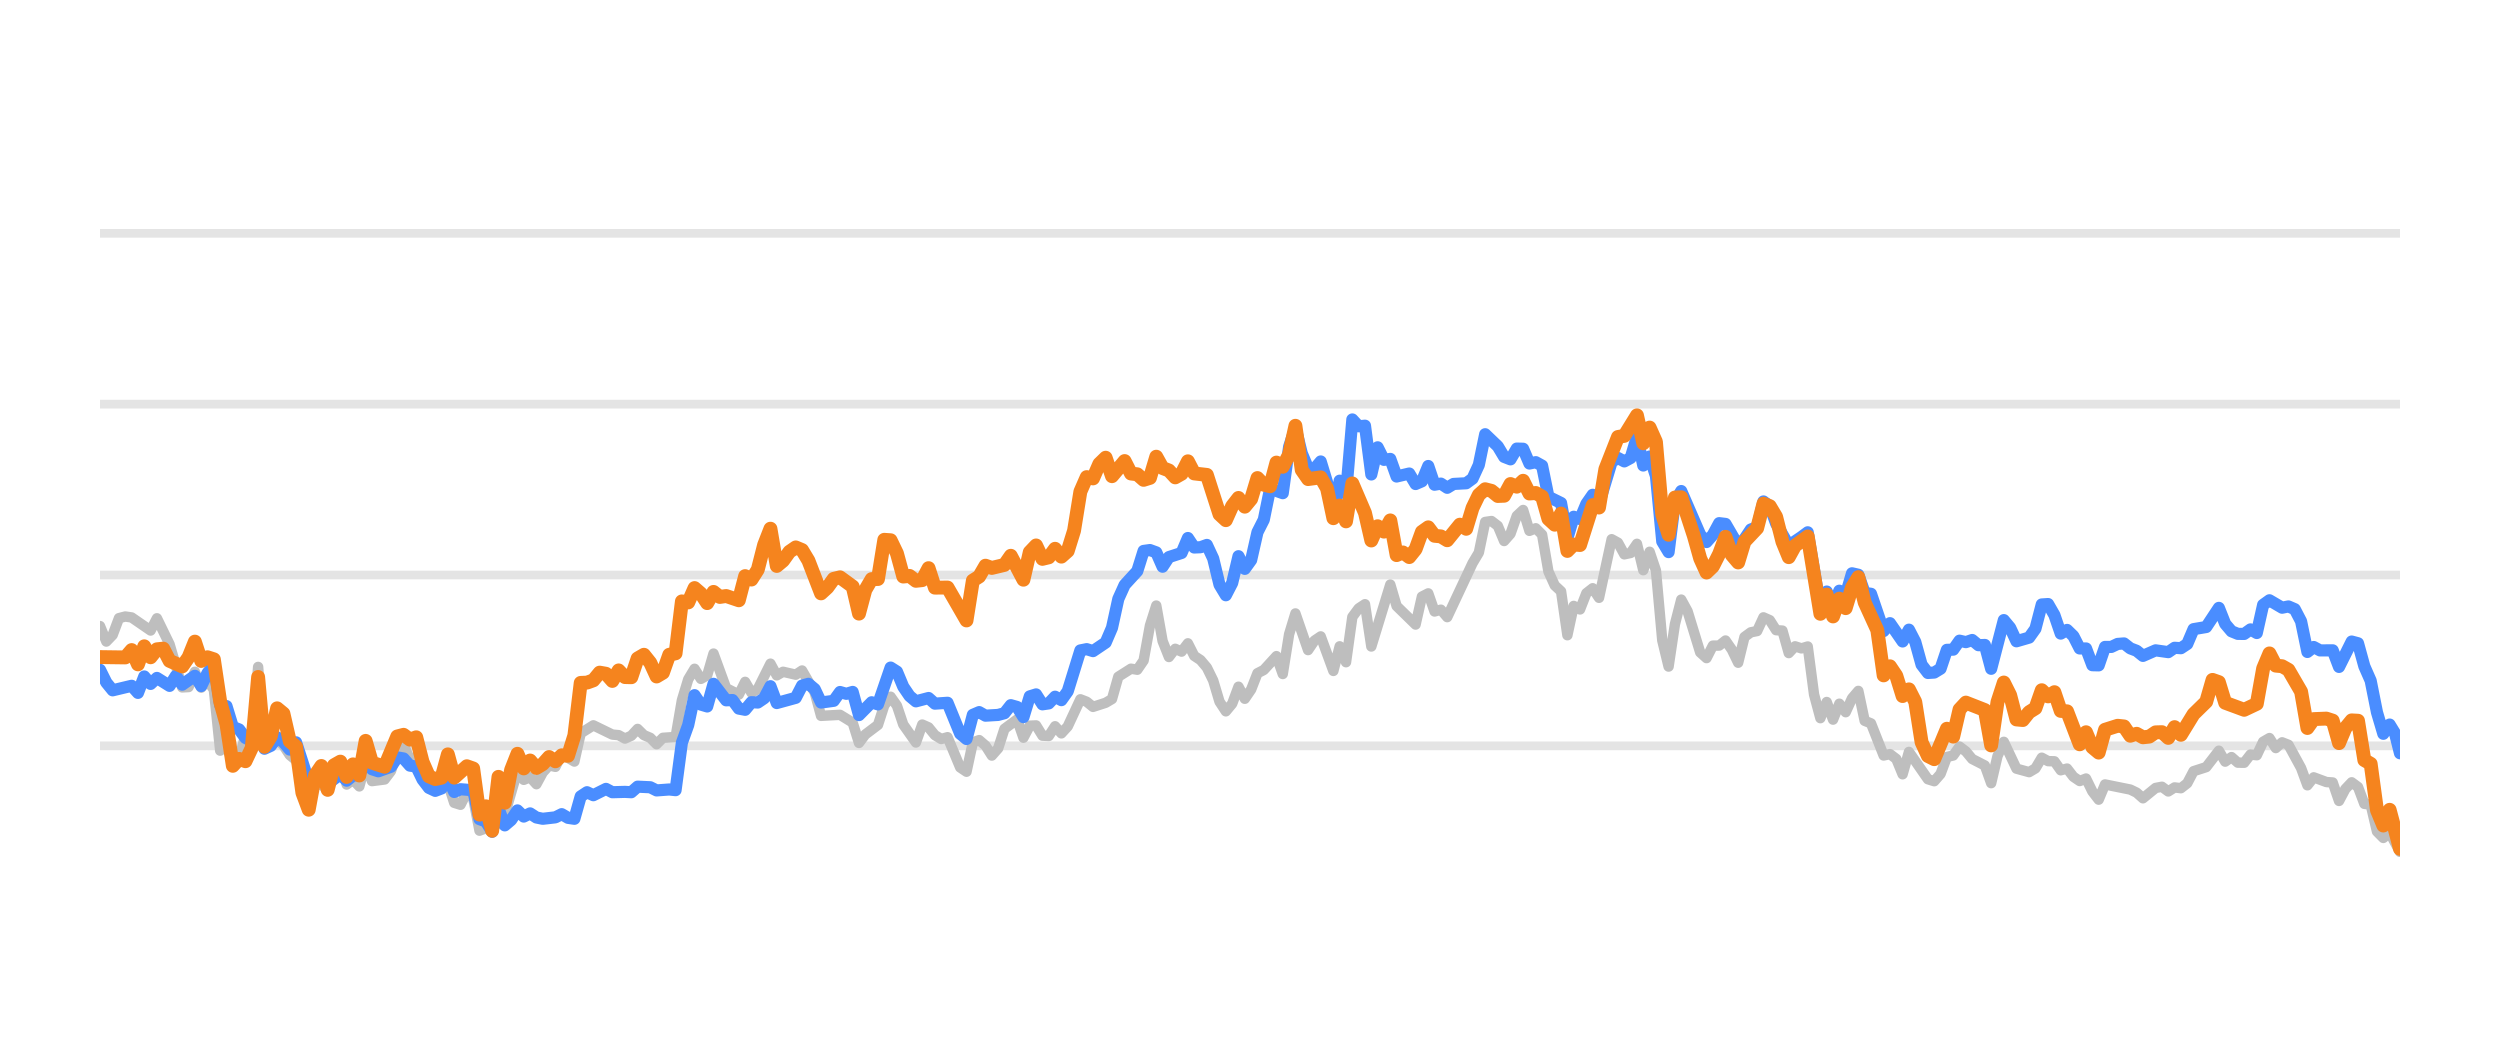
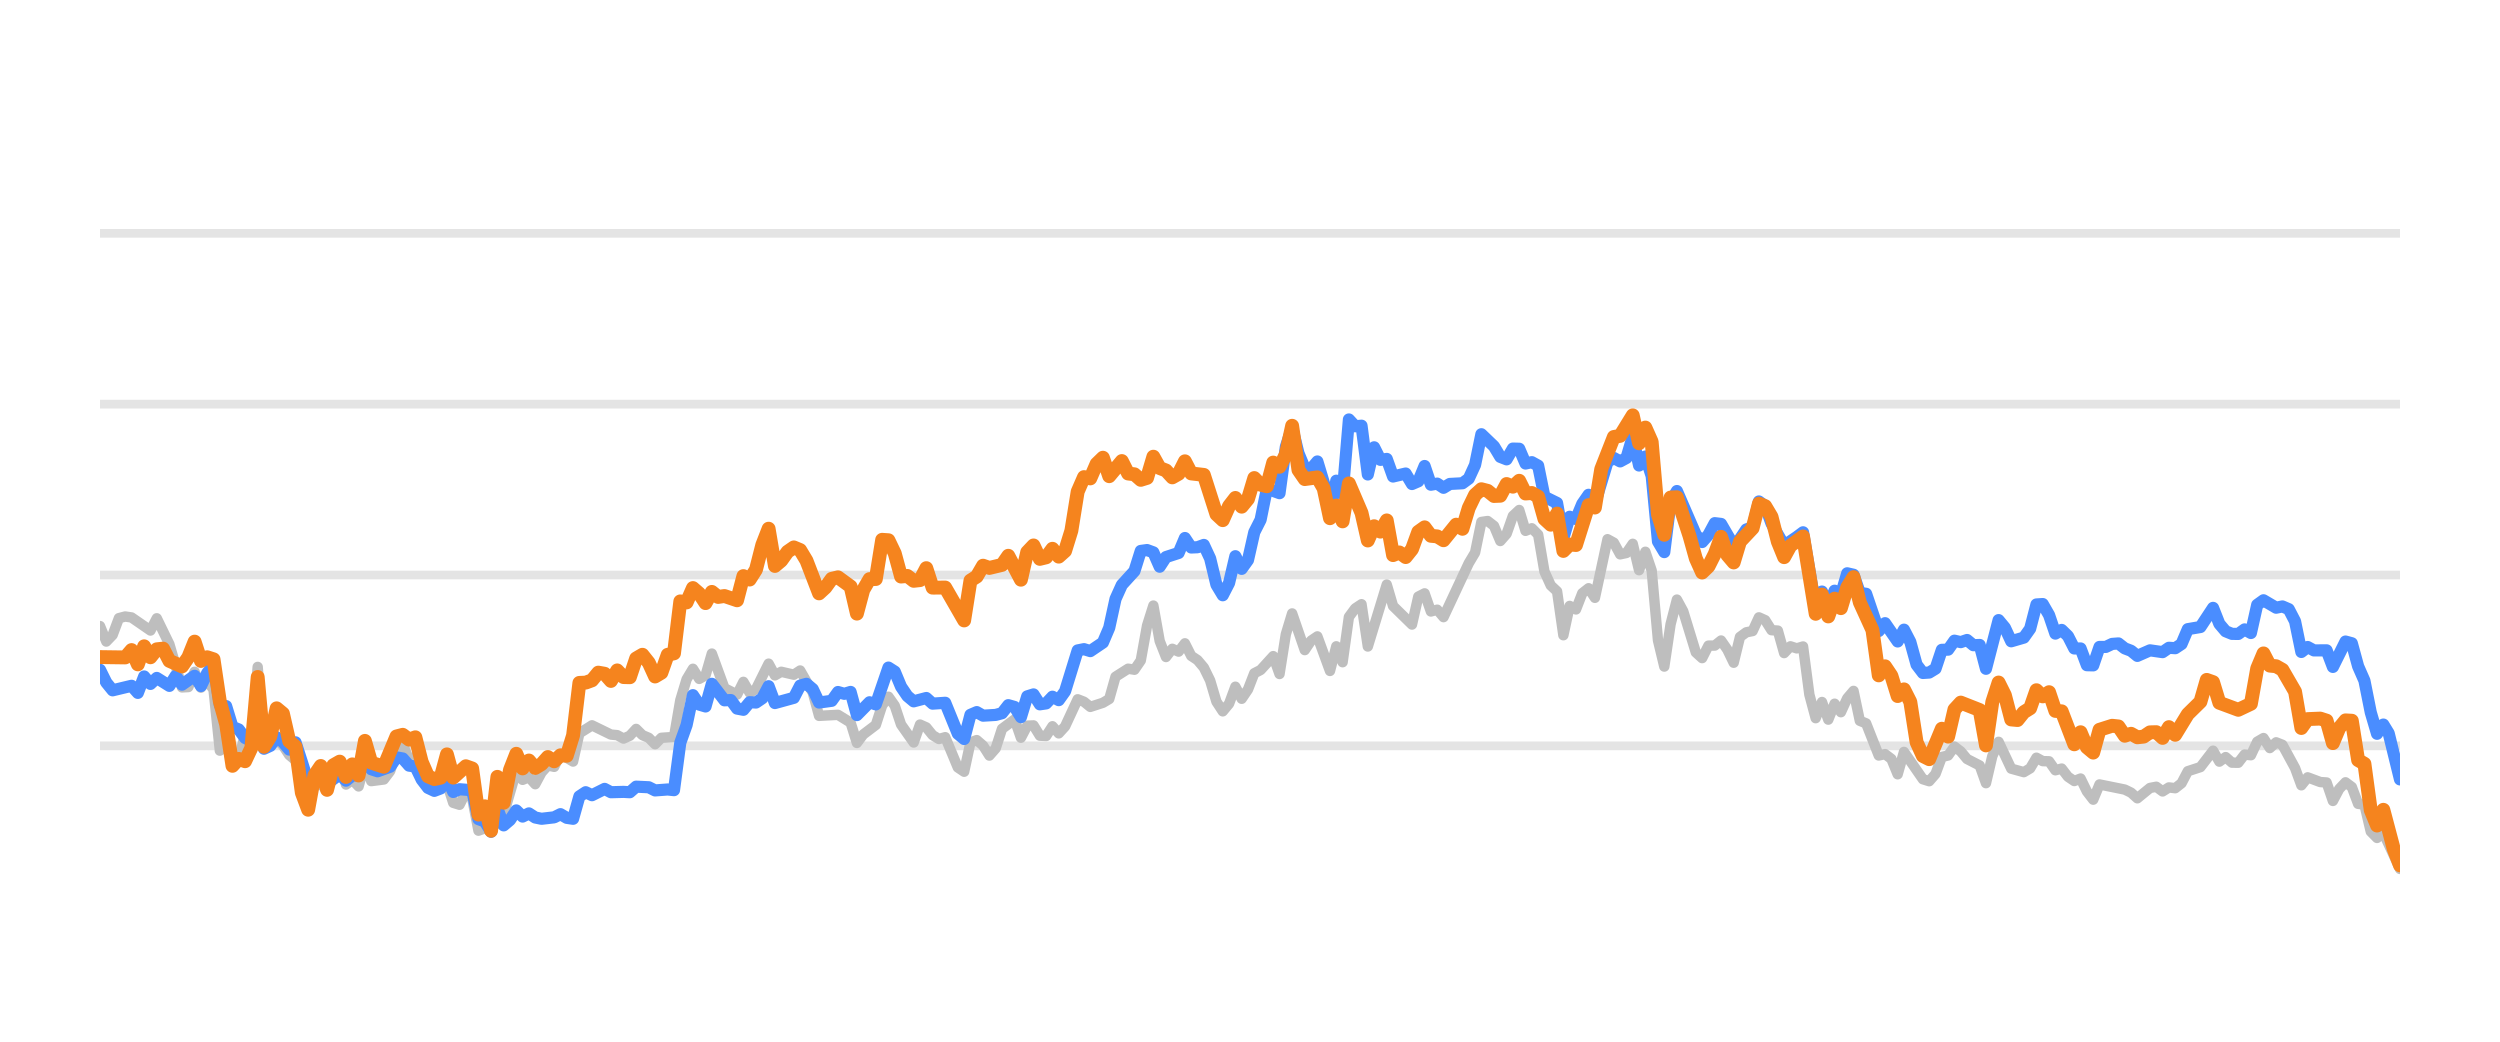
<svg xmlns="http://www.w3.org/2000/svg" width="144pt" height="60pt" viewBox="0 0 144 60" version="1.1">
  <defs>
    <style type="text/css">*{stroke-linejoin: round; stroke-linecap: butt}</style>
  </defs>
  <g id="figure_1">
    <g id="patch_1">
      <path d="M 0 60  L 144 60  L 144 0  L 0 0  L 0 60  z " style="fill: none; opacity: 0" />
    </g>
    <g id="axes_1">
      <g id="patch_2">
        <path d="M 5.76 52.8  L 138.24 52.8  L 138.24 3.6  L 5.76 3.6  L 5.76 52.8  z " style="fill: none" />
      </g>
      <g id="matplotlib.axis_1" />
      <g id="matplotlib.axis_2" />
      <g id="line2d_1">
-         <path d="M 5.76 42.96  L 138.24 42.96  " clip-path="url(#p56335f0e55)" style="fill: none; stroke: #b2b2b2; stroke-opacity: 0.35; stroke-width: 0.5; stroke-linecap: square" />
+         <path d="M 5.76 42.96  L 138.24 42.96  " clip-path="url(#p29141645e6)" style="fill: none; stroke: #b2b2b2; stroke-opacity: 0.35; stroke-width: 0.5; stroke-linecap: square" />
      </g>
      <g id="line2d_2">
-         <path d="M 5.76 33.12  L 138.24 33.12  " clip-path="url(#p56335f0e55)" style="fill: none; stroke: #b2b2b2; stroke-opacity: 0.35; stroke-width: 0.5; stroke-linecap: square" />
+         <path d="M 5.76 33.12  L 138.24 33.12  " clip-path="url(#p29141645e6)" style="fill: none; stroke: #b2b2b2; stroke-opacity: 0.35; stroke-width: 0.5; stroke-linecap: square" />
      </g>
      <g id="line2d_3">
-         <path d="M 5.76 23.28  L 138.24 23.28  " clip-path="url(#p56335f0e55)" style="fill: none; stroke: #b2b2b2; stroke-opacity: 0.35; stroke-width: 0.5; stroke-linecap: square" />
+         <path d="M 5.76 23.28  L 138.24 23.28  " clip-path="url(#p29141645e6)" style="fill: none; stroke: #b2b2b2; stroke-opacity: 0.35; stroke-width: 0.5; stroke-linecap: square" />
      </g>
      <g id="line2d_4">
-         <path d="M 5.76 13.44  L 138.24 13.44  " clip-path="url(#p56335f0e55)" style="fill: none; stroke: #b2b2b2; stroke-opacity: 0.35; stroke-width: 0.5; stroke-linecap: square" />
+         <path d="M 5.76 13.44  L 138.24 13.44  " clip-path="url(#p29141645e6)" style="fill: none; stroke: #b2b2b2; stroke-opacity: 0.35; stroke-width: 0.5; stroke-linecap: square" />
      </g>
      <g id="line2d_5">
-         <path d="M 5.76 36.062  L 6.124 36.953  L 6.489 36.574  L 6.853 35.605  L 7.217 35.511  L 7.582 35.565  L 8.675 36.318  L 9.039 35.614  L 9.767 37.11  L 10.496 39.595  L 10.86 39.575  L 11.225 38.694  L 11.589 39.609  L 11.953 39.191  L 12.318 39.728  L 12.682 43.236  L 13.046 42.817  L 13.411 44.082  L 13.775 43.698  L 14.139 42.32  L 14.504 42.94  L 14.868 38.414  L 15.232 43.058  L 15.597 42.724  L 15.961 42.581  L 16.325 42.935  L 16.69 43.491  L 17.054 43.791  L 17.782 46.148  L 18.147 45.282  L 18.511 45.135  L 18.875 45.568  L 19.24 44.224  L 19.604 43.929  L 19.968 45.189  L 20.333 44.913  L 20.697 45.297  L 21.061 43.954  L 21.426 44.992  L 22.154 44.898  L 22.519 44.416  L 22.883 43.309  L 23.247 42.871  L 23.612 43.762  L 23.976 43.595  L 24.34 44.761  L 24.705 45.405  L 25.433 45.356  L 25.797 45.105  L 26.162 46.242  L 26.526 46.355  L 26.89 45.636  L 27.255 45.971  L 27.619 47.846  L 27.983 47.713  L 28.348 47.88  L 28.712 46.128  L 29.076 46.916  L 29.805 44.406  L 30.169 44.918  L 30.534 44.766  L 30.898 45.169  L 31.262 44.495  L 31.627 44.087  L 31.991 44.17  L 32.355 43.432  L 33.084 43.865  L 33.448 42.237  L 34.177 41.779  L 35.27 42.311  L 35.634 42.345  L 35.998 42.542  L 36.363 42.379  L 36.727 41.986  L 37.091 42.345  L 37.456 42.498  L 37.82 42.867  L 38.184 42.498  L 38.913 42.448  L 39.277 40.333  L 39.642 39.127  L 40.006 38.522  L 40.37 39.103  L 40.734 38.901  L 41.099 37.646  L 41.827 39.639  L 42.556 40.008  L 42.92 39.275  L 43.285 39.905  L 43.649 39.688  L 44.378 38.227  L 44.742 38.901  L 45.106 38.694  L 45.835 38.862  L 46.199 38.621  L 46.928 39.89  L 47.292 41.233  L 48.385 41.174  L 49.114 41.622  L 49.478 42.793  L 49.842 42.306  L 50.571 41.755  L 50.935 40.628  L 51.3 40.131  L 51.664 40.648  L 52.028 41.735  L 52.757 42.768  L 53.121 41.735  L 53.486 41.897  L 53.85 42.345  L 54.214 42.566  L 54.579 42.463  L 55.307 44.205  L 55.671 44.451  L 56.036 42.763  L 56.4 42.63  L 56.764 42.945  L 57.129 43.521  L 57.493 43.108  L 57.857 41.981  L 58.586 41.44  L 58.95 42.493  L 59.315 41.799  L 59.679 41.784  L 60.043 42.375  L 60.408 42.394  L 60.772 41.833  L 61.136 42.242  L 61.501 41.843  L 62.229 40.279  L 62.594 40.421  L 62.958 40.716  L 63.686 40.48  L 64.051 40.264  L 64.415 38.98  L 65.144 38.517  L 65.508 38.576  L 65.872 38.045  L 66.237 36.033  L 66.601 34.881  L 66.965 36.923  L 67.33 37.843  L 67.694 37.371  L 68.058 37.533  L 68.423 37.056  L 68.787 37.779  L 69.151 38.02  L 69.516 38.453  L 69.88 39.196  L 70.244 40.416  L 70.609 40.972  L 70.973 40.534  L 71.337 39.555  L 71.701 40.249  L 72.066 39.713  L 72.43 38.778  L 72.794 38.591  L 73.523 37.794  L 73.887 38.822  L 74.252 36.534  L 74.616 35.334  L 75.345 37.445  L 75.709 36.903  L 76.073 36.657  L 76.802 38.645  L 77.166 37.228  L 77.531 38.143  L 77.895 35.536  L 78.259 35.044  L 78.623 34.803  L 78.988 37.238  L 80.081 33.671  L 80.445 34.906  L 81.538 35.974  L 81.902 34.365  L 82.267 34.178  L 82.631 35.221  L 82.995 35.118  L 83.36 35.546  L 84.817 32.441  L 85.181 31.831  L 85.546 30.065  L 85.91 30.011  L 86.274 30.291  L 86.638 31.162  L 87.003 30.749  L 87.367 29.715  L 87.731 29.376  L 88.096 30.576  L 88.46 30.429  L 88.824 30.793  L 89.189 32.918  L 89.553 33.72  L 89.917 34.06  L 90.282 36.589  L 90.646 34.901  L 91.01 35.103  L 91.375 34.168  L 91.739 33.883  L 92.103 34.434  L 92.832 31.059  L 93.196 31.26  L 93.561 31.929  L 93.925 31.851  L 94.289 31.324  L 94.653 32.844  L 95.018 31.782  L 95.382 32.859  L 95.746 36.884  L 96.111 38.394  L 96.475 35.954  L 96.839 34.537  L 97.204 35.206  L 97.932 37.578  L 98.297 37.907  L 98.661 37.189  L 99.025 37.184  L 99.39 36.894  L 99.754 37.42  L 100.118 38.173  L 100.483 36.687  L 100.847 36.421  L 101.211 36.348  L 101.575 35.56  L 101.94 35.723  L 102.304 36.298  L 102.668 36.323  L 103.033 37.617  L 103.397 37.228  L 103.761 37.346  L 104.126 37.238  L 104.49 40.008  L 104.854 41.366  L 105.219 40.436  L 105.583 41.45  L 105.947 40.534  L 106.312 41.022  L 106.676 40.224  L 107.04 39.796  L 107.405 41.518  L 107.769 41.666  L 108.498 43.516  L 108.862 43.437  L 109.226 43.713  L 109.59 44.598  L 109.955 43.309  L 111.048 44.884  L 111.412 44.997  L 111.776 44.579  L 112.141 43.6  L 112.505 43.516  L 112.869 43.004  L 113.234 43.28  L 113.598 43.718  L 114.327 44.092  L 114.691 45.11  L 115.055 43.555  L 115.42 42.729  L 116.148 44.274  L 116.877 44.475  L 117.241 44.259  L 117.605 43.644  L 117.97 43.841  L 118.334 43.851  L 118.698 44.367  L 119.063 44.269  L 119.427 44.741  L 119.791 44.987  L 120.156 44.844  L 120.52 45.587  L 120.884 46.06  L 121.249 45.184  L 122.706 45.479  L 123.07 45.656  L 123.435 45.981  L 124.163 45.386  L 124.527 45.317  L 124.892 45.587  L 125.256 45.356  L 125.62 45.4  L 125.985 45.115  L 126.349 44.421  L 127.078 44.185  L 127.806 43.24  L 128.171 43.87  L 128.535 43.609  L 128.899 43.929  L 129.264 43.934  L 129.628 43.462  L 129.992 43.501  L 130.357 42.724  L 130.721 42.512  L 131.085 43.088  L 131.45 42.758  L 131.814 42.901  L 132.542 44.239  L 132.907 45.233  L 133.271 44.775  L 134 45.046  L 134.364 45.071  L 134.728 46.133  L 135.093 45.445  L 135.457 45.061  L 135.821 45.331  L 136.186 46.301  L 136.55 46.345  L 136.914 47.895  L 137.279 48.264  L 137.643 47.964  L 138.24 49.066  L 138.24 49.066  " clip-path="url(#p56335f0e55)" style="fill: none; stroke: #bebebe; stroke-width: 0.6; stroke-linecap: round" />
+         <path d="M 5.76 36.062  L 6.123 36.953  L 6.487 36.574  L 6.85 35.605  L 7.213 35.511  L 7.577 35.565  L 8.667 36.318  L 9.03 35.614  L 9.757 37.11  L 10.483 39.595  L 10.846 39.575  L 11.21 38.694  L 11.573 39.609  L 11.936 39.191  L 12.3 39.728  L 12.663 43.236  L 13.026 42.817  L 13.39 44.082  L 13.753 43.698  L 14.116 42.32  L 14.48 42.94  L 14.843 38.414  L 15.206 43.058  L 15.57 42.724  L 15.933 42.581  L 16.296 42.935  L 16.66 43.491  L 17.023 43.791  L 17.75 46.148  L 18.113 45.282  L 18.476 45.135  L 18.839 45.568  L 19.203 44.224  L 19.566 43.929  L 19.929 45.189  L 20.293 44.913  L 20.656 45.297  L 21.019 43.954  L 21.383 44.992  L 22.109 44.898  L 22.473 44.416  L 22.836 43.309  L 23.199 42.871  L 23.563 43.762  L 23.926 43.595  L 24.289 44.761  L 24.653 45.405  L 25.379 45.356  L 25.743 45.105  L 26.106 46.242  L 26.469 46.355  L 26.832 45.636  L 27.196 45.971  L 27.559 47.846  L 27.922 47.713  L 28.286 47.88  L 28.649 46.128  L 29.012 46.916  L 29.739 44.406  L 30.102 44.918  L 30.466 44.766  L 30.829 45.169  L 31.192 44.495  L 31.556 44.087  L 31.919 44.17  L 32.282 43.432  L 33.009 43.865  L 33.372 42.237  L 34.099 41.779  L 35.189 42.311  L 35.552 42.345  L 35.915 42.542  L 36.279 42.379  L 36.642 41.986  L 37.005 42.345  L 37.369 42.498  L 37.732 42.867  L 38.095 42.498  L 38.822 42.448  L 39.185 40.333  L 39.549 39.127  L 39.912 38.522  L 40.275 39.103  L 40.639 38.901  L 41.002 37.646  L 41.729 39.639  L 42.455 40.008  L 42.819 39.275  L 43.182 39.905  L 43.545 39.688  L 44.272 38.227  L 44.635 38.901  L 44.998 38.694  L 45.725 38.862  L 46.088 38.621  L 46.815 39.89  L 47.178 41.233  L 48.268 41.174  L 48.995 41.622  L 49.358 42.793  L 49.722 42.306  L 50.448 41.755  L 50.812 40.628  L 51.175 40.131  L 51.538 40.648  L 51.901 41.735  L 52.628 42.768  L 52.991 41.735  L 53.355 41.897  L 53.718 42.345  L 54.081 42.566  L 54.445 42.463  L 55.171 44.205  L 55.535 44.451  L 55.898 42.763  L 56.261 42.63  L 56.625 42.945  L 56.988 43.521  L 57.351 43.108  L 57.715 41.981  L 58.441 41.44  L 58.805 42.493  L 59.168 41.799  L 59.531 41.784  L 59.895 42.375  L 60.258 42.394  L 60.621 41.833  L 60.984 42.242  L 61.348 41.843  L 62.074 40.279  L 62.438 40.421  L 62.801 40.716  L 63.528 40.48  L 63.891 40.264  L 64.254 38.98  L 64.981 38.517  L 65.344 38.576  L 65.708 38.045  L 66.071 36.033  L 66.434 34.881  L 66.798 36.923  L 67.161 37.843  L 67.524 37.371  L 67.888 37.533  L 68.251 37.056  L 68.614 37.779  L 68.977 38.02  L 69.341 38.453  L 69.704 39.196  L 70.067 40.416  L 70.431 40.972  L 70.794 40.534  L 71.157 39.555  L 71.521 40.249  L 71.884 39.713  L 72.247 38.778  L 72.611 38.591  L 73.337 37.794  L 73.701 38.822  L 74.064 36.534  L 74.427 35.334  L 75.154 37.445  L 75.517 36.903  L 75.881 36.657  L 76.607 38.645  L 76.97 37.228  L 77.334 38.143  L 77.697 35.536  L 78.06 35.044  L 78.424 34.803  L 78.787 37.238  L 79.877 33.671  L 80.24 34.906  L 81.33 35.974  L 81.694 34.365  L 82.057 34.178  L 82.42 35.221  L 82.784 35.118  L 83.147 35.546  L 84.6 32.441  L 84.964 31.831  L 85.327 30.065  L 85.69 30.011  L 86.053 30.291  L 86.417 31.162  L 86.78 30.749  L 87.143 29.715  L 87.507 29.376  L 87.87 30.576  L 88.233 30.429  L 88.597 30.793  L 88.96 32.918  L 89.323 33.72  L 89.687 34.06  L 90.05 36.589  L 90.413 34.901  L 90.777 35.103  L 91.14 34.168  L 91.503 33.883  L 91.867 34.434  L 92.593 31.059  L 92.957 31.26  L 93.32 31.929  L 93.683 31.851  L 94.046 31.324  L 94.41 32.844  L 94.773 31.782  L 95.136 32.859  L 95.5 36.884  L 95.863 38.394  L 96.226 35.954  L 96.59 34.537  L 96.953 35.206  L 97.68 37.578  L 98.043 37.907  L 98.406 37.189  L 98.77 37.184  L 99.133 36.894  L 99.496 37.42  L 99.86 38.173  L 100.223 36.687  L 100.586 36.421  L 100.95 36.348  L 101.313 35.56  L 101.676 35.723  L 102.039 36.298  L 102.403 36.323  L 102.766 37.617  L 103.129 37.228  L 103.493 37.346  L 103.856 37.238  L 104.219 40.008  L 104.583 41.366  L 104.946 40.436  L 105.309 41.45  L 105.673 40.534  L 106.036 41.022  L 106.399 40.224  L 106.763 39.796  L 107.126 41.518  L 107.489 41.666  L 108.216 43.516  L 108.579 43.437  L 108.943 43.713  L 109.306 44.598  L 109.669 43.309  L 110.759 44.884  L 111.122 44.997  L 111.486 44.579  L 111.849 43.6  L 112.212 43.516  L 112.576 43.004  L 112.939 43.28  L 113.302 43.718  L 114.029 44.092  L 114.392 45.11  L 114.756 43.555  L 115.119 42.729  L 115.846 44.274  L 116.572 44.475  L 116.936 44.259  L 117.299 43.644  L 117.662 43.841  L 118.026 43.851  L 118.389 44.367  L 118.752 44.269  L 119.115 44.741  L 119.479 44.987  L 119.842 44.844  L 120.205 45.587  L 120.569 46.06  L 120.932 45.184  L 122.385 45.479  L 122.749 45.656  L 123.112 45.981  L 123.839 45.386  L 124.202 45.317  L 124.565 45.587  L 124.929 45.356  L 125.292 45.4  L 125.655 45.115  L 126.019 44.421  L 126.745 44.185  L 127.472 43.24  L 127.835 43.87  L 128.198 43.609  L 128.562 43.929  L 128.925 43.934  L 129.288 43.462  L 129.652 43.501  L 130.015 42.724  L 130.378 42.512  L 130.742 43.088  L 131.105 42.758  L 131.468 42.901  L 132.195 44.239  L 132.558 45.233  L 132.922 44.775  L 133.648 45.046  L 134.012 45.071  L 134.375 46.133  L 134.738 45.445  L 135.102 45.061  L 135.465 45.331  L 135.828 46.301  L 136.191 46.345  L 136.555 47.895  L 136.918 48.264  L 137.281 47.964  L 138.24 50.05  L 138.24 50.05  " clip-path="url(#p29141645e6)" style="fill: none; stroke: #bebebe; stroke-width: 0.6; stroke-linecap: round" />
      </g>
      <g id="line2d_6">
-         <path d="M 5.76 38.581  L 6.124 39.314  L 6.489 39.762  L 7.582 39.501  L 7.946 39.91  L 8.31 38.965  L 8.675 39.393  L 9.039 39.049  L 9.767 39.506  L 10.132 38.926  L 10.496 39.437  L 11.225 38.926  L 11.589 39.516  L 11.953 38.768  L 12.318 38.32  L 12.682 40.613  L 13.046 40.672  L 13.411 41.868  L 13.775 42.015  L 14.139 42.507  L 14.504 42.67  L 14.868 40.515  L 15.232 43.127  L 15.597 42.96  L 15.961 42.468  L 16.325 42.744  L 16.69 43.176  L 17.054 42.758  L 17.782 45.026  L 18.147 44.731  L 18.511 44.805  L 18.875 45.144  L 19.604 44.598  L 19.968 44.967  L 20.333 44.672  L 20.697 44.648  L 21.061 43.742  L 21.426 44.308  L 21.79 44.426  L 22.519 44.165  L 22.883 43.624  L 23.247 43.688  L 23.612 44.101  L 23.976 44.151  L 24.34 44.903  L 24.705 45.381  L 25.069 45.553  L 25.433 45.415  L 25.797 44.83  L 26.162 45.617  L 26.526 45.459  L 27.255 45.518  L 27.619 47.181  L 27.983 47.314  L 28.348 47.91  L 28.712 46.561  L 29.076 47.541  L 29.441 47.231  L 29.805 46.68  L 30.169 47.034  L 30.534 46.852  L 30.898 47.088  L 31.262 47.162  L 31.991 47.078  L 32.355 46.896  L 32.719 47.108  L 33.084 47.162  L 33.448 45.873  L 33.812 45.632  L 34.177 45.804  L 34.905 45.44  L 35.27 45.632  L 35.998 45.612  L 36.363 45.632  L 36.727 45.312  L 37.456 45.346  L 37.82 45.528  L 38.549 45.474  L 38.913 45.513  L 39.277 42.778  L 39.642 41.76  L 40.006 40.042  L 40.37 40.584  L 40.734 40.692  L 41.099 39.388  L 41.827 40.338  L 42.192 40.323  L 42.556 40.815  L 42.92 40.884  L 43.285 40.446  L 43.649 40.466  L 44.013 40.22  L 44.378 39.526  L 44.742 40.495  L 45.835 40.195  L 46.199 39.491  L 46.564 39.388  L 46.928 39.693  L 47.292 40.466  L 48.021 40.367  L 48.385 39.86  L 48.749 39.964  L 49.114 39.855  L 49.478 41.189  L 50.207 40.451  L 50.571 40.574  L 51.3 38.453  L 51.664 38.685  L 52.028 39.555  L 52.393 40.092  L 52.757 40.397  L 53.486 40.205  L 53.85 40.53  L 54.579 40.48  L 55.307 42.261  L 55.671 42.566  L 56.036 41.174  L 56.4 41.017  L 56.764 41.223  L 57.493 41.179  L 57.857 41.081  L 58.222 40.618  L 58.586 40.721  L 58.95 41.307  L 59.315 40.111  L 59.679 39.998  L 60.043 40.569  L 60.408 40.515  L 60.772 40.131  L 61.136 40.328  L 61.501 39.816  L 62.229 37.464  L 62.594 37.391  L 62.958 37.504  L 63.686 37.012  L 64.051 36.161  L 64.415 34.498  L 64.779 33.691  L 65.508 32.894  L 65.872 31.733  L 66.237 31.683  L 66.601 31.816  L 66.965 32.643  L 67.33 32.087  L 68.058 31.851  L 68.423 30.99  L 68.787 31.536  L 69.151 31.521  L 69.516 31.388  L 69.88 32.17  L 70.244 33.681  L 70.609 34.286  L 70.973 33.582  L 71.337 32.038  L 71.701 32.766  L 72.066 32.259  L 72.43 30.655  L 72.794 29.937  L 73.159 28.146  L 73.887 28.407  L 74.252 25.735  L 74.616 24.623  L 74.98 26.104  L 75.345 26.98  L 75.709 27.009  L 76.073 26.581  L 76.438 27.782  L 76.802 29.499  L 77.166 27.688  L 77.531 28.441  L 77.895 24.161  L 78.259 24.554  L 78.623 24.52  L 78.988 27.329  L 79.352 25.765  L 79.716 26.488  L 80.081 26.434  L 80.445 27.447  L 81.174 27.275  L 81.538 27.88  L 81.902 27.723  L 82.267 26.842  L 82.631 27.92  L 82.995 27.856  L 83.36 28.097  L 83.724 27.875  L 84.453 27.836  L 84.817 27.57  L 85.181 26.778  L 85.546 25.012  L 86.274 25.71  L 86.638 26.316  L 87.003 26.458  L 87.367 25.838  L 87.731 25.848  L 88.096 26.699  L 88.46 26.621  L 88.824 26.822  L 89.189 28.613  L 89.917 28.972  L 90.282 30.995  L 90.646 29.765  L 91.01 29.897  L 91.375 29.022  L 91.739 28.5  L 92.103 29.007  L 92.832 26.601  L 93.196 26.38  L 93.561 26.576  L 93.925 26.38  L 94.289 25.15  L 94.653 26.813  L 95.018 26.296  L 95.382 27.418  L 95.746 31.191  L 96.111 31.801  L 96.475 28.899  L 96.839 28.284  L 97.932 30.803  L 98.297 31.221  L 98.661 30.808  L 99.025 30.134  L 99.39 30.178  L 100.118 31.428  L 100.483 31.044  L 100.847 30.498  L 101.211 30.365  L 101.575 28.884  L 101.94 29.154  L 102.304 30.153  L 103.033 31.423  L 103.761 30.931  L 104.126 30.66  L 104.854 34.999  L 105.219 34.074  L 105.583 34.916  L 105.947 34.025  L 106.312 34.261  L 106.676 33.022  L 107.04 33.105  L 107.405 34.153  L 107.769 34.202  L 108.498 36.348  L 108.862 35.895  L 109.59 36.948  L 109.955 36.269  L 110.319 36.972  L 110.683 38.286  L 111.048 38.763  L 111.412 38.739  L 111.776 38.517  L 112.141 37.43  L 112.505 37.42  L 112.869 36.903  L 113.234 36.987  L 113.598 36.864  L 113.962 37.164  L 114.327 37.149  L 114.691 38.522  L 115.42 35.718  L 115.784 36.156  L 116.148 36.938  L 116.877 36.726  L 117.241 36.215  L 117.605 34.817  L 117.97 34.793  L 118.334 35.427  L 118.698 36.495  L 119.063 36.284  L 119.427 36.638  L 119.791 37.351  L 120.156 37.351  L 120.52 38.316  L 120.884 38.325  L 121.249 37.263  L 121.613 37.263  L 121.977 37.09  L 122.342 37.061  L 122.706 37.346  L 123.07 37.484  L 123.435 37.779  L 124.163 37.459  L 124.892 37.563  L 125.256 37.312  L 125.62 37.336  L 125.985 37.095  L 126.349 36.239  L 127.078 36.116  L 127.806 35.014  L 128.171 35.934  L 128.535 36.362  L 128.899 36.51  L 129.264 36.515  L 129.628 36.254  L 129.992 36.461  L 130.357 34.837  L 130.721 34.576  L 131.45 35.004  L 131.814 34.931  L 132.178 35.088  L 132.542 35.787  L 132.907 37.553  L 133.271 37.268  L 133.635 37.464  L 134.364 37.459  L 134.728 38.414  L 135.457 36.953  L 135.821 37.051  L 136.186 38.379  L 136.55 39.206  L 136.914 41.031  L 137.279 42.266  L 137.643 41.735  L 137.95 42.237  L 138.24 43.388  L 138.24 43.388  " clip-path="url(#p56335f0e55)" style="fill: none; stroke: #4a8dff; stroke-width: 0.7; stroke-linecap: round" />
+         <path d="M 5.76 38.581  L 6.123 39.314  L 6.487 39.762  L 7.577 39.501  L 7.94 39.91  L 8.303 38.965  L 8.667 39.393  L 9.03 39.049  L 9.757 39.506  L 10.12 38.926  L 10.483 39.437  L 11.21 38.926  L 11.573 39.516  L 11.936 38.768  L 12.3 38.32  L 12.663 40.613  L 13.026 40.672  L 13.39 41.868  L 13.753 42.015  L 14.116 42.507  L 14.48 42.67  L 14.843 40.515  L 15.206 43.127  L 15.57 42.96  L 15.933 42.468  L 16.296 42.744  L 16.66 43.176  L 17.023 42.758  L 17.75 45.026  L 18.113 44.731  L 18.476 44.805  L 18.839 45.144  L 19.566 44.598  L 19.929 44.967  L 20.293 44.672  L 20.656 44.648  L 21.019 43.742  L 21.383 44.308  L 21.746 44.426  L 22.473 44.165  L 22.836 43.624  L 23.199 43.688  L 23.563 44.101  L 23.926 44.151  L 24.289 44.903  L 24.653 45.381  L 25.016 45.553  L 25.379 45.415  L 25.743 44.83  L 26.106 45.617  L 26.469 45.459  L 27.196 45.518  L 27.559 47.181  L 27.922 47.314  L 28.286 47.91  L 28.649 46.561  L 29.012 47.541  L 29.376 47.231  L 29.739 46.68  L 30.102 47.034  L 30.466 46.852  L 30.829 47.088  L 31.192 47.162  L 31.919 47.078  L 32.282 46.896  L 32.646 47.108  L 33.009 47.162  L 33.372 45.873  L 33.736 45.632  L 34.099 45.804  L 34.826 45.44  L 35.189 45.632  L 35.915 45.612  L 36.279 45.632  L 36.642 45.312  L 37.369 45.346  L 37.732 45.528  L 38.459 45.474  L 38.822 45.513  L 39.185 42.778  L 39.549 41.76  L 39.912 40.042  L 40.275 40.584  L 40.639 40.692  L 41.002 39.388  L 41.729 40.338  L 42.092 40.323  L 42.455 40.815  L 42.819 40.884  L 43.182 40.446  L 43.545 40.466  L 43.908 40.22  L 44.272 39.526  L 44.635 40.495  L 45.725 40.195  L 46.088 39.491  L 46.452 39.388  L 46.815 39.693  L 47.178 40.466  L 47.905 40.367  L 48.268 39.86  L 48.632 39.964  L 48.995 39.855  L 49.358 41.189  L 50.085 40.451  L 50.448 40.574  L 51.175 38.453  L 51.538 38.685  L 51.901 39.555  L 52.265 40.092  L 52.628 40.397  L 53.355 40.205  L 53.718 40.53  L 54.445 40.48  L 55.171 42.261  L 55.535 42.566  L 55.898 41.174  L 56.261 41.017  L 56.625 41.223  L 57.351 41.179  L 57.715 41.081  L 58.078 40.618  L 58.441 40.721  L 58.805 41.307  L 59.168 40.111  L 59.531 39.998  L 59.895 40.569  L 60.258 40.515  L 60.621 40.131  L 60.984 40.328  L 61.348 39.816  L 62.074 37.464  L 62.438 37.391  L 62.801 37.504  L 63.528 37.012  L 63.891 36.161  L 64.254 34.498  L 64.618 33.691  L 65.344 32.894  L 65.708 31.733  L 66.071 31.683  L 66.434 31.816  L 66.798 32.643  L 67.161 32.087  L 67.888 31.851  L 68.251 30.99  L 68.614 31.536  L 68.977 31.521  L 69.341 31.388  L 69.704 32.17  L 70.067 33.681  L 70.431 34.286  L 70.794 33.582  L 71.157 32.038  L 71.521 32.766  L 71.884 32.259  L 72.247 30.655  L 72.611 29.937  L 72.974 28.146  L 73.701 28.407  L 74.064 25.735  L 74.427 24.623  L 74.791 26.104  L 75.154 26.98  L 75.517 27.009  L 75.881 26.581  L 76.244 27.782  L 76.607 29.499  L 76.97 27.688  L 77.334 28.441  L 77.697 24.161  L 78.06 24.554  L 78.424 24.52  L 78.787 27.329  L 79.15 25.765  L 79.514 26.488  L 79.877 26.434  L 80.24 27.447  L 80.967 27.275  L 81.33 27.88  L 81.694 27.723  L 82.057 26.842  L 82.42 27.92  L 82.784 27.856  L 83.147 28.097  L 83.51 27.875  L 84.237 27.836  L 84.6 27.57  L 84.964 26.778  L 85.327 25.012  L 86.053 25.71  L 86.417 26.316  L 86.78 26.458  L 87.143 25.838  L 87.507 25.848  L 87.87 26.699  L 88.233 26.621  L 88.597 26.822  L 88.96 28.613  L 89.687 28.972  L 90.05 30.995  L 90.413 29.765  L 90.777 29.897  L 91.14 29.022  L 91.503 28.5  L 91.867 29.007  L 92.593 26.601  L 92.957 26.38  L 93.32 26.576  L 93.683 26.38  L 94.046 25.15  L 94.41 26.813  L 94.773 26.296  L 95.136 27.418  L 95.5 31.191  L 95.863 31.801  L 96.226 28.899  L 96.59 28.284  L 97.68 30.803  L 98.043 31.221  L 98.406 30.808  L 98.77 30.134  L 99.133 30.178  L 99.86 31.428  L 100.223 31.044  L 100.586 30.498  L 100.95 30.365  L 101.313 28.884  L 101.676 29.154  L 102.039 30.153  L 102.766 31.423  L 103.493 30.931  L 103.856 30.66  L 104.583 34.999  L 104.946 34.074  L 105.309 34.916  L 105.673 34.025  L 106.036 34.261  L 106.399 33.022  L 106.763 33.105  L 107.126 34.153  L 107.489 34.202  L 108.216 36.348  L 108.579 35.895  L 109.306 36.948  L 109.669 36.269  L 110.033 36.972  L 110.396 38.286  L 110.759 38.763  L 111.122 38.739  L 111.486 38.517  L 111.849 37.43  L 112.212 37.42  L 112.576 36.903  L 112.939 36.987  L 113.302 36.864  L 113.666 37.164  L 114.029 37.149  L 114.392 38.522  L 115.119 35.718  L 115.482 36.156  L 115.846 36.938  L 116.572 36.726  L 116.936 36.215  L 117.299 34.817  L 117.662 34.793  L 118.026 35.427  L 118.389 36.495  L 118.752 36.284  L 119.115 36.638  L 119.479 37.351  L 119.842 37.351  L 120.205 38.316  L 120.569 38.325  L 120.932 37.263  L 121.295 37.263  L 121.659 37.09  L 122.022 37.061  L 122.385 37.346  L 122.749 37.484  L 123.112 37.779  L 123.839 37.459  L 124.565 37.563  L 124.929 37.312  L 125.292 37.336  L 125.655 37.095  L 126.019 36.239  L 126.745 36.116  L 127.472 35.014  L 127.835 35.934  L 128.198 36.362  L 128.562 36.51  L 128.925 36.515  L 129.288 36.254  L 129.652 36.461  L 130.015 34.837  L 130.378 34.576  L 131.105 35.004  L 131.468 34.931  L 131.832 35.088  L 132.195 35.787  L 132.558 37.553  L 132.922 37.268  L 133.285 37.464  L 134.012 37.459  L 134.375 38.414  L 135.102 36.953  L 135.465 37.051  L 135.828 38.379  L 136.191 39.206  L 136.555 41.031  L 136.918 42.266  L 137.281 41.735  L 137.588 42.237  L 138.24 44.894  L 138.24 44.894  " clip-path="url(#p29141645e6)" style="fill: none; stroke: #4a8dff; stroke-width: 0.7; stroke-linecap: round" />
      </g>
      <g id="line2d_7">
-         <path d="M 5.76 37.848  L 6.853 37.863  L 7.217 37.868  L 7.582 37.445  L 7.946 38.266  L 8.31 37.228  L 8.675 37.858  L 9.039 37.4  L 9.403 37.361  L 9.767 38.065  L 10.496 38.384  L 10.86 37.863  L 11.225 36.958  L 11.589 38.07  L 11.953 37.858  L 12.318 37.976  L 12.682 40.411  L 13.046 41.715  L 13.411 44.111  L 13.775 43.713  L 14.139 43.846  L 14.504 43.073  L 14.868 38.994  L 15.232 43.014  L 15.597 42.429  L 15.961 40.8  L 16.325 41.1  L 16.69 42.694  L 17.054 43.004  L 17.418 45.666  L 17.782 46.64  L 18.147 44.657  L 18.511 44.121  L 18.875 45.494  L 19.24 44.077  L 19.604 43.87  L 19.968 44.751  L 20.333 44.028  L 20.697 44.667  L 21.061 42.675  L 21.426 43.929  L 22.154 44.165  L 22.883 42.419  L 23.247 42.325  L 23.612 42.601  L 23.976 42.468  L 24.34 43.885  L 24.705 44.716  L 25.069 44.874  L 25.433 44.795  L 25.797 43.452  L 26.162 44.79  L 26.89 44.136  L 27.255 44.264  L 27.619 46.921  L 27.983 46.443  L 28.348 47.85  L 28.712 44.746  L 29.076 46.237  L 29.441 44.343  L 29.805 43.418  L 30.169 44.259  L 30.534 43.806  L 30.898 44.234  L 31.262 44.013  L 31.627 43.605  L 31.991 43.851  L 32.355 43.506  L 32.719 43.531  L 33.084 42.36  L 33.448 39.334  L 33.812 39.319  L 34.177 39.186  L 34.541 38.744  L 34.905 38.808  L 35.27 39.221  L 35.634 38.616  L 35.998 38.999  L 36.363 39.009  L 36.727 37.927  L 37.091 37.715  L 37.456 38.173  L 37.82 38.965  L 38.184 38.748  L 38.549 37.715  L 38.913 37.632  L 39.277 34.64  L 39.642 34.699  L 40.006 33.873  L 40.37 34.188  L 40.734 34.739  L 41.099 34.094  L 41.463 34.384  L 41.827 34.33  L 42.556 34.576  L 42.92 33.184  L 43.285 33.381  L 43.649 32.81  L 44.013 31.388  L 44.378 30.453  L 44.742 32.598  L 45.106 32.293  L 45.471 31.782  L 45.835 31.531  L 46.199 31.683  L 46.564 32.289  L 47.292 34.178  L 47.657 33.843  L 48.021 33.341  L 48.385 33.253  L 49.114 33.784  L 49.478 35.344  L 49.842 33.981  L 50.207 33.356  L 50.571 33.351  L 50.935 31.093  L 51.3 31.118  L 51.664 31.875  L 52.028 33.209  L 52.393 33.174  L 52.757 33.455  L 53.121 33.415  L 53.486 32.726  L 53.85 33.848  L 54.579 33.843  L 55.671 35.737  L 56.036 33.44  L 56.4 33.209  L 56.764 32.584  L 57.129 32.712  L 57.857 32.539  L 58.222 32.013  L 58.95 33.391  L 59.315 31.801  L 59.679 31.418  L 60.043 32.19  L 60.408 32.102  L 60.772 31.61  L 61.136 32.062  L 61.501 31.737  L 61.865 30.567  L 62.229 28.318  L 62.594 27.482  L 62.958 27.555  L 63.322 26.719  L 63.686 26.365  L 64.051 27.428  L 64.779 26.557  L 65.144 27.275  L 65.508 27.319  L 65.872 27.639  L 66.237 27.526  L 66.601 26.306  L 66.965 26.96  L 67.33 27.098  L 67.694 27.496  L 68.058 27.29  L 68.423 26.571  L 68.787 27.27  L 69.516 27.354  L 70.244 29.622  L 70.609 29.961  L 70.973 29.15  L 71.337 28.682  L 71.701 29.184  L 72.066 28.741  L 72.43 27.536  L 72.794 27.92  L 73.159 28.008  L 73.523 26.645  L 73.887 26.886  L 74.252 26.183  L 74.616 24.525  L 74.98 27.068  L 75.345 27.595  L 76.073 27.496  L 76.438 28.131  L 76.802 29.848  L 77.166 29.12  L 77.531 30.03  L 77.895 27.846  L 78.623 29.543  L 78.988 31.132  L 79.352 30.311  L 79.716 30.621  L 80.081 29.976  L 80.445 31.974  L 80.809 31.821  L 81.174 32.087  L 81.538 31.634  L 81.902 30.635  L 82.267 30.375  L 82.631 30.862  L 82.995 30.896  L 83.36 31.118  L 84.088 30.222  L 84.453 30.458  L 84.817 29.258  L 85.181 28.505  L 85.546 28.18  L 85.91 28.274  L 86.274 28.569  L 86.638 28.554  L 87.003 27.88  L 87.367 28.033  L 87.731 27.693  L 88.096 28.426  L 88.46 28.397  L 88.824 28.603  L 89.189 29.888  L 89.553 30.222  L 89.917 29.583  L 90.282 31.733  L 90.646 31.364  L 91.01 31.393  L 91.739 29.095  L 92.103 29.233  L 92.468 27.024  L 93.196 25.169  L 93.561 25.105  L 94.289 23.925  L 94.653 25.533  L 95.018 24.628  L 95.382 25.445  L 95.746 29.642  L 96.111 30.803  L 96.475 28.658  L 96.839 28.643  L 97.568 30.872  L 97.932 32.17  L 98.297 32.977  L 98.661 32.628  L 99.025 31.905  L 99.39 30.921  L 99.754 31.969  L 100.118 32.397  L 100.483 31.196  L 101.211 30.424  L 101.575 29.012  L 101.94 29.154  L 102.304 29.765  L 102.668 31.201  L 103.033 32.092  L 103.397 31.432  L 104.126 30.901  L 104.854 35.354  L 105.219 34.247  L 105.583 35.506  L 105.947 34.483  L 106.312 35.029  L 106.676 33.833  L 107.04 33.243  L 107.405 34.699  L 108.133 36.293  L 108.498 38.901  L 108.862 38.379  L 109.226 38.921  L 109.59 40.092  L 109.955 39.708  L 110.319 40.426  L 110.683 42.753  L 111.048 43.545  L 111.412 43.728  L 112.141 41.976  L 112.505 42.429  L 112.869 40.864  L 113.234 40.47  L 114.327 40.899  L 114.691 42.935  L 115.055 40.436  L 115.42 39.314  L 115.784 40.042  L 116.148 41.44  L 116.513 41.474  L 116.877 41.022  L 117.241 40.795  L 117.605 39.757  L 117.97 40.111  L 118.334 39.87  L 118.698 40.948  L 119.063 40.972  L 119.791 42.871  L 120.156 42.178  L 120.52 43.044  L 120.884 43.349  L 121.249 42.035  L 121.977 41.804  L 122.342 41.843  L 122.706 42.379  L 123.07 42.266  L 123.435 42.468  L 123.799 42.429  L 124.163 42.183  L 124.527 42.173  L 124.892 42.502  L 125.256 41.883  L 125.62 42.325  L 126.349 41.135  L 127.078 40.421  L 127.442 39.162  L 127.806 39.29  L 128.171 40.48  L 129.264 40.884  L 129.992 40.539  L 130.357 38.502  L 130.721 37.637  L 131.085 38.34  L 131.45 38.375  L 131.814 38.581  L 132.542 39.836  L 132.907 41.932  L 133.271 41.42  L 134 41.391  L 134.364 41.509  L 134.728 42.803  L 135.093 41.937  L 135.457 41.494  L 135.821 41.514  L 136.186 43.782  L 136.55 43.993  L 136.914 46.67  L 137.279 47.55  L 137.643 46.645  L 138.24 48.894  L 138.24 48.894  " clip-path="url(#p56335f0e55)" style="fill: none; stroke: #f5841e; stroke-width: 0.8; stroke-linecap: round" />
+         <path d="M 5.76 37.848  L 6.85 37.863  L 7.213 37.868  L 7.577 37.445  L 7.94 38.266  L 8.303 37.228  L 8.667 37.858  L 9.03 37.4  L 9.393 37.361  L 9.757 38.065  L 10.483 38.384  L 10.846 37.863  L 11.21 36.958  L 11.573 38.07  L 11.936 37.858  L 12.3 37.976  L 12.663 40.411  L 13.026 41.715  L 13.39 44.111  L 13.753 43.713  L 14.116 43.846  L 14.48 43.073  L 14.843 38.994  L 15.206 43.014  L 15.57 42.429  L 15.933 40.8  L 16.296 41.1  L 16.66 42.694  L 17.023 43.004  L 17.386 45.666  L 17.75 46.64  L 18.113 44.657  L 18.476 44.121  L 18.839 45.494  L 19.203 44.077  L 19.566 43.87  L 19.929 44.751  L 20.293 44.028  L 20.656 44.667  L 21.019 42.675  L 21.383 43.929  L 22.109 44.165  L 22.836 42.419  L 23.199 42.325  L 23.563 42.601  L 23.926 42.468  L 24.289 43.885  L 24.653 44.716  L 25.016 44.874  L 25.379 44.795  L 25.743 43.452  L 26.106 44.79  L 26.832 44.136  L 27.196 44.264  L 27.559 46.921  L 27.922 46.443  L 28.286 47.85  L 28.649 44.746  L 29.012 46.237  L 29.376 44.343  L 29.739 43.418  L 30.102 44.259  L 30.466 43.806  L 30.829 44.234  L 31.192 44.013  L 31.556 43.605  L 31.919 43.851  L 32.282 43.506  L 32.646 43.531  L 33.009 42.36  L 33.372 39.334  L 33.736 39.319  L 34.099 39.186  L 34.462 38.744  L 34.826 38.808  L 35.189 39.221  L 35.552 38.616  L 35.915 38.999  L 36.279 39.009  L 36.642 37.927  L 37.005 37.715  L 37.369 38.173  L 37.732 38.965  L 38.095 38.748  L 38.459 37.715  L 38.822 37.632  L 39.185 34.64  L 39.549 34.699  L 39.912 33.873  L 40.275 34.188  L 40.639 34.739  L 41.002 34.094  L 41.365 34.384  L 41.729 34.33  L 42.455 34.576  L 42.819 33.184  L 43.182 33.381  L 43.545 32.81  L 43.908 31.388  L 44.272 30.453  L 44.635 32.598  L 44.998 32.293  L 45.362 31.782  L 45.725 31.531  L 46.088 31.683  L 46.452 32.289  L 47.178 34.178  L 47.542 33.843  L 47.905 33.341  L 48.268 33.253  L 48.995 33.784  L 49.358 35.344  L 49.722 33.981  L 50.085 33.356  L 50.448 33.351  L 50.812 31.093  L 51.175 31.118  L 51.538 31.875  L 51.901 33.209  L 52.265 33.174  L 52.628 33.455  L 52.991 33.415  L 53.355 32.726  L 53.718 33.848  L 54.445 33.843  L 55.535 35.737  L 55.898 33.44  L 56.261 33.209  L 56.625 32.584  L 56.988 32.712  L 57.715 32.539  L 58.078 32.013  L 58.805 33.391  L 59.168 31.801  L 59.531 31.418  L 59.895 32.19  L 60.258 32.102  L 60.621 31.61  L 60.984 32.062  L 61.348 31.737  L 61.711 30.567  L 62.074 28.318  L 62.438 27.482  L 62.801 27.555  L 63.164 26.719  L 63.528 26.365  L 63.891 27.428  L 64.618 26.557  L 64.981 27.275  L 65.344 27.319  L 65.708 27.639  L 66.071 27.526  L 66.434 26.306  L 66.798 26.96  L 67.161 27.098  L 67.524 27.496  L 67.888 27.29  L 68.251 26.571  L 68.614 27.27  L 69.341 27.354  L 70.067 29.622  L 70.431 29.961  L 70.794 29.15  L 71.157 28.682  L 71.521 29.184  L 71.884 28.741  L 72.247 27.536  L 72.611 27.92  L 72.974 28.008  L 73.337 26.645  L 73.701 26.886  L 74.064 26.183  L 74.427 24.525  L 74.791 27.068  L 75.154 27.595  L 75.881 27.496  L 76.244 28.131  L 76.607 29.848  L 76.97 29.12  L 77.334 30.03  L 77.697 27.846  L 78.424 29.543  L 78.787 31.132  L 79.15 30.311  L 79.514 30.621  L 79.877 29.976  L 80.24 31.974  L 80.604 31.821  L 80.967 32.087  L 81.33 31.634  L 81.694 30.635  L 82.057 30.375  L 82.42 30.862  L 82.784 30.896  L 83.147 31.118  L 83.874 30.222  L 84.237 30.458  L 84.6 29.258  L 84.964 28.505  L 85.327 28.18  L 85.69 28.274  L 86.053 28.569  L 86.417 28.554  L 86.78 27.88  L 87.143 28.033  L 87.507 27.693  L 87.87 28.426  L 88.233 28.397  L 88.597 28.603  L 88.96 29.888  L 89.323 30.222  L 89.687 29.583  L 90.05 31.733  L 90.413 31.364  L 90.777 31.393  L 91.503 29.095  L 91.867 29.233  L 92.23 27.024  L 92.957 25.169  L 93.32 25.105  L 94.046 23.925  L 94.41 25.533  L 94.773 24.628  L 95.136 25.445  L 95.5 29.642  L 95.863 30.803  L 96.226 28.658  L 96.59 28.643  L 97.316 30.872  L 97.68 32.17  L 98.043 32.977  L 98.406 32.628  L 98.77 31.905  L 99.133 30.921  L 99.496 31.969  L 99.86 32.397  L 100.223 31.196  L 100.95 30.424  L 101.313 29.012  L 101.676 29.154  L 102.039 29.765  L 102.403 31.201  L 102.766 32.092  L 103.129 31.432  L 103.856 30.901  L 104.583 35.354  L 104.946 34.247  L 105.309 35.506  L 105.673 34.483  L 106.036 35.029  L 106.399 33.833  L 106.763 33.243  L 107.126 34.699  L 107.853 36.293  L 108.216 38.901  L 108.579 38.379  L 108.943 38.921  L 109.306 40.092  L 109.669 39.708  L 110.033 40.426  L 110.396 42.753  L 110.759 43.545  L 111.122 43.728  L 111.849 41.976  L 112.212 42.429  L 112.576 40.864  L 112.939 40.47  L 114.029 40.899  L 114.392 42.935  L 114.756 40.436  L 115.119 39.314  L 115.482 40.042  L 115.846 41.44  L 116.209 41.474  L 116.572 41.022  L 116.936 40.795  L 117.299 39.757  L 117.662 40.111  L 118.026 39.87  L 118.389 40.948  L 118.752 40.972  L 119.479 42.871  L 119.842 42.178  L 120.205 43.044  L 120.569 43.349  L 120.932 42.035  L 121.659 41.804  L 122.022 41.843  L 122.385 42.379  L 122.749 42.266  L 123.112 42.468  L 123.475 42.429  L 123.839 42.183  L 124.202 42.173  L 124.565 42.502  L 124.929 41.883  L 125.292 42.325  L 126.019 41.135  L 126.745 40.421  L 127.108 39.162  L 127.472 39.29  L 127.835 40.48  L 128.925 40.884  L 129.652 40.539  L 130.015 38.502  L 130.378 37.637  L 130.742 38.34  L 131.105 38.375  L 131.468 38.581  L 132.195 39.836  L 132.558 41.932  L 132.922 41.42  L 133.648 41.391  L 134.012 41.509  L 134.375 42.803  L 134.738 41.937  L 135.102 41.494  L 135.465 41.514  L 135.828 43.782  L 136.191 43.993  L 136.555 46.67  L 136.918 47.55  L 137.281 46.645  L 137.877 48.894  L 138.24 49.843  L 138.24 49.843  " clip-path="url(#p29141645e6)" style="fill: none; stroke: #f5841e; stroke-width: 0.8; stroke-linecap: round" />
      </g>
    </g>
  </g>
  <defs>
-     <clipPath id="p56335f0e55">
+     <clipPath id="p29141645e6">
      <rect x="5.76" y="3.6" width="132.48" height="49.2" />
    </clipPath>
  </defs>
</svg>
